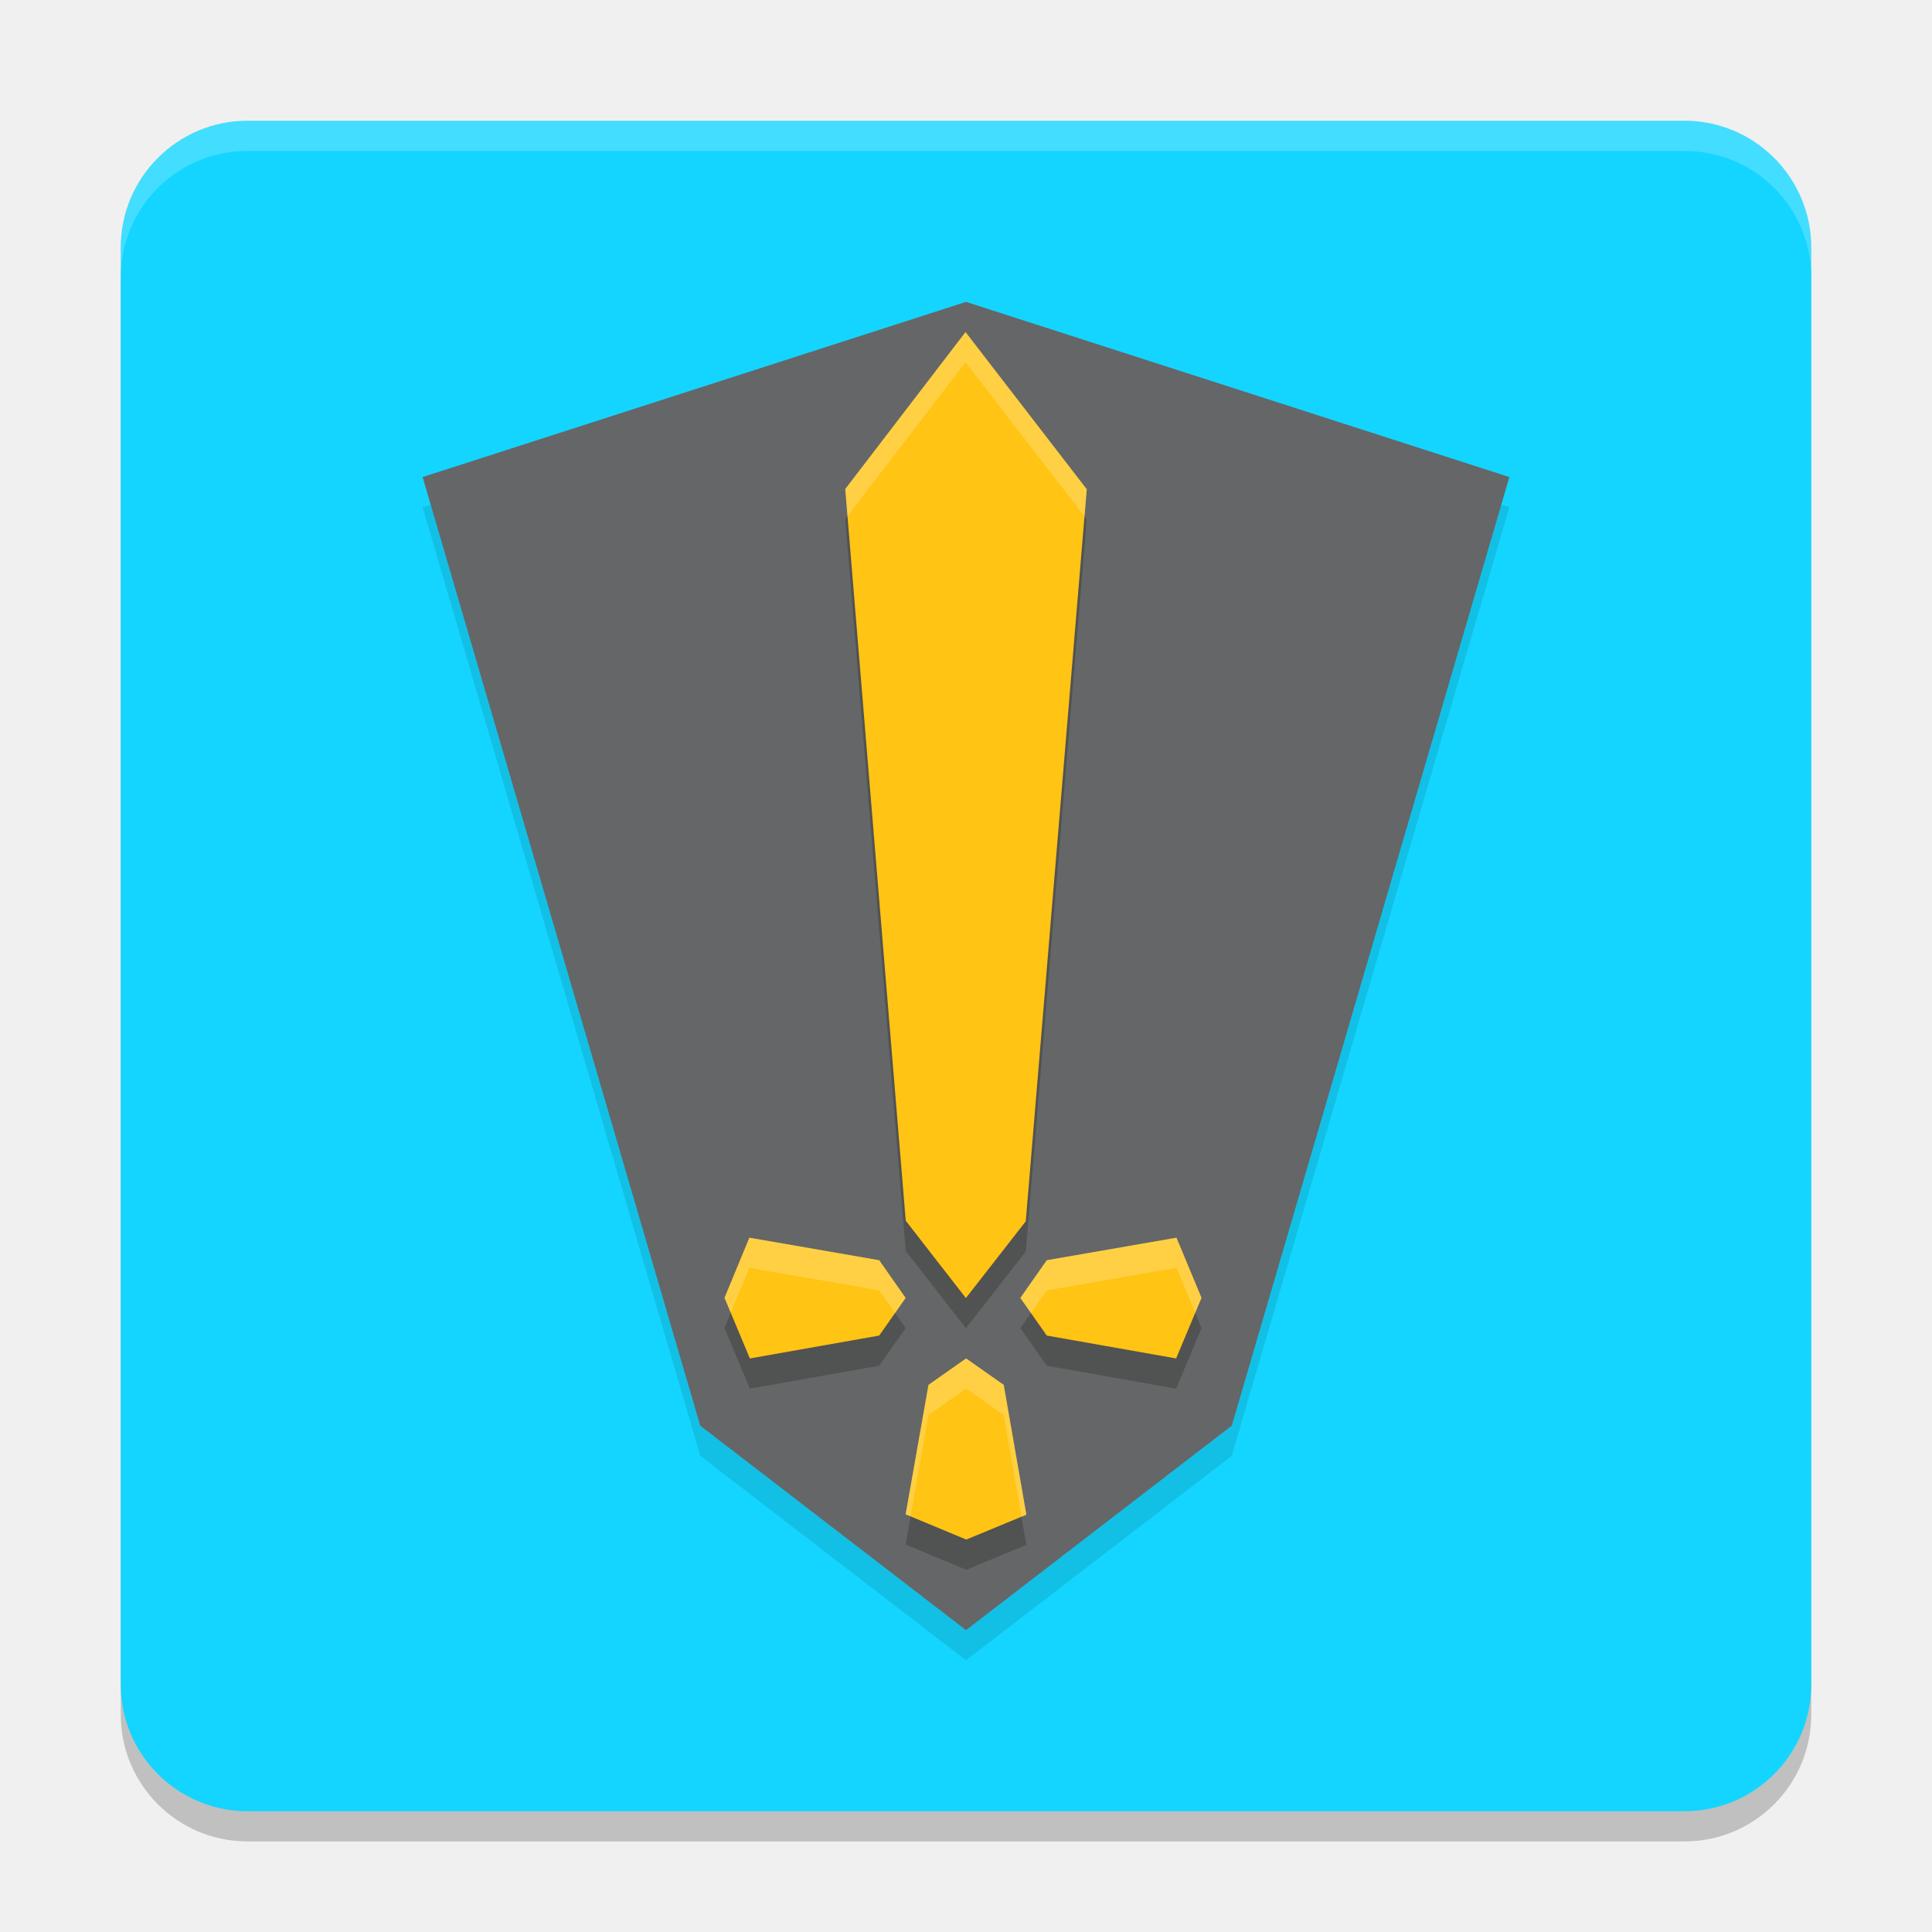
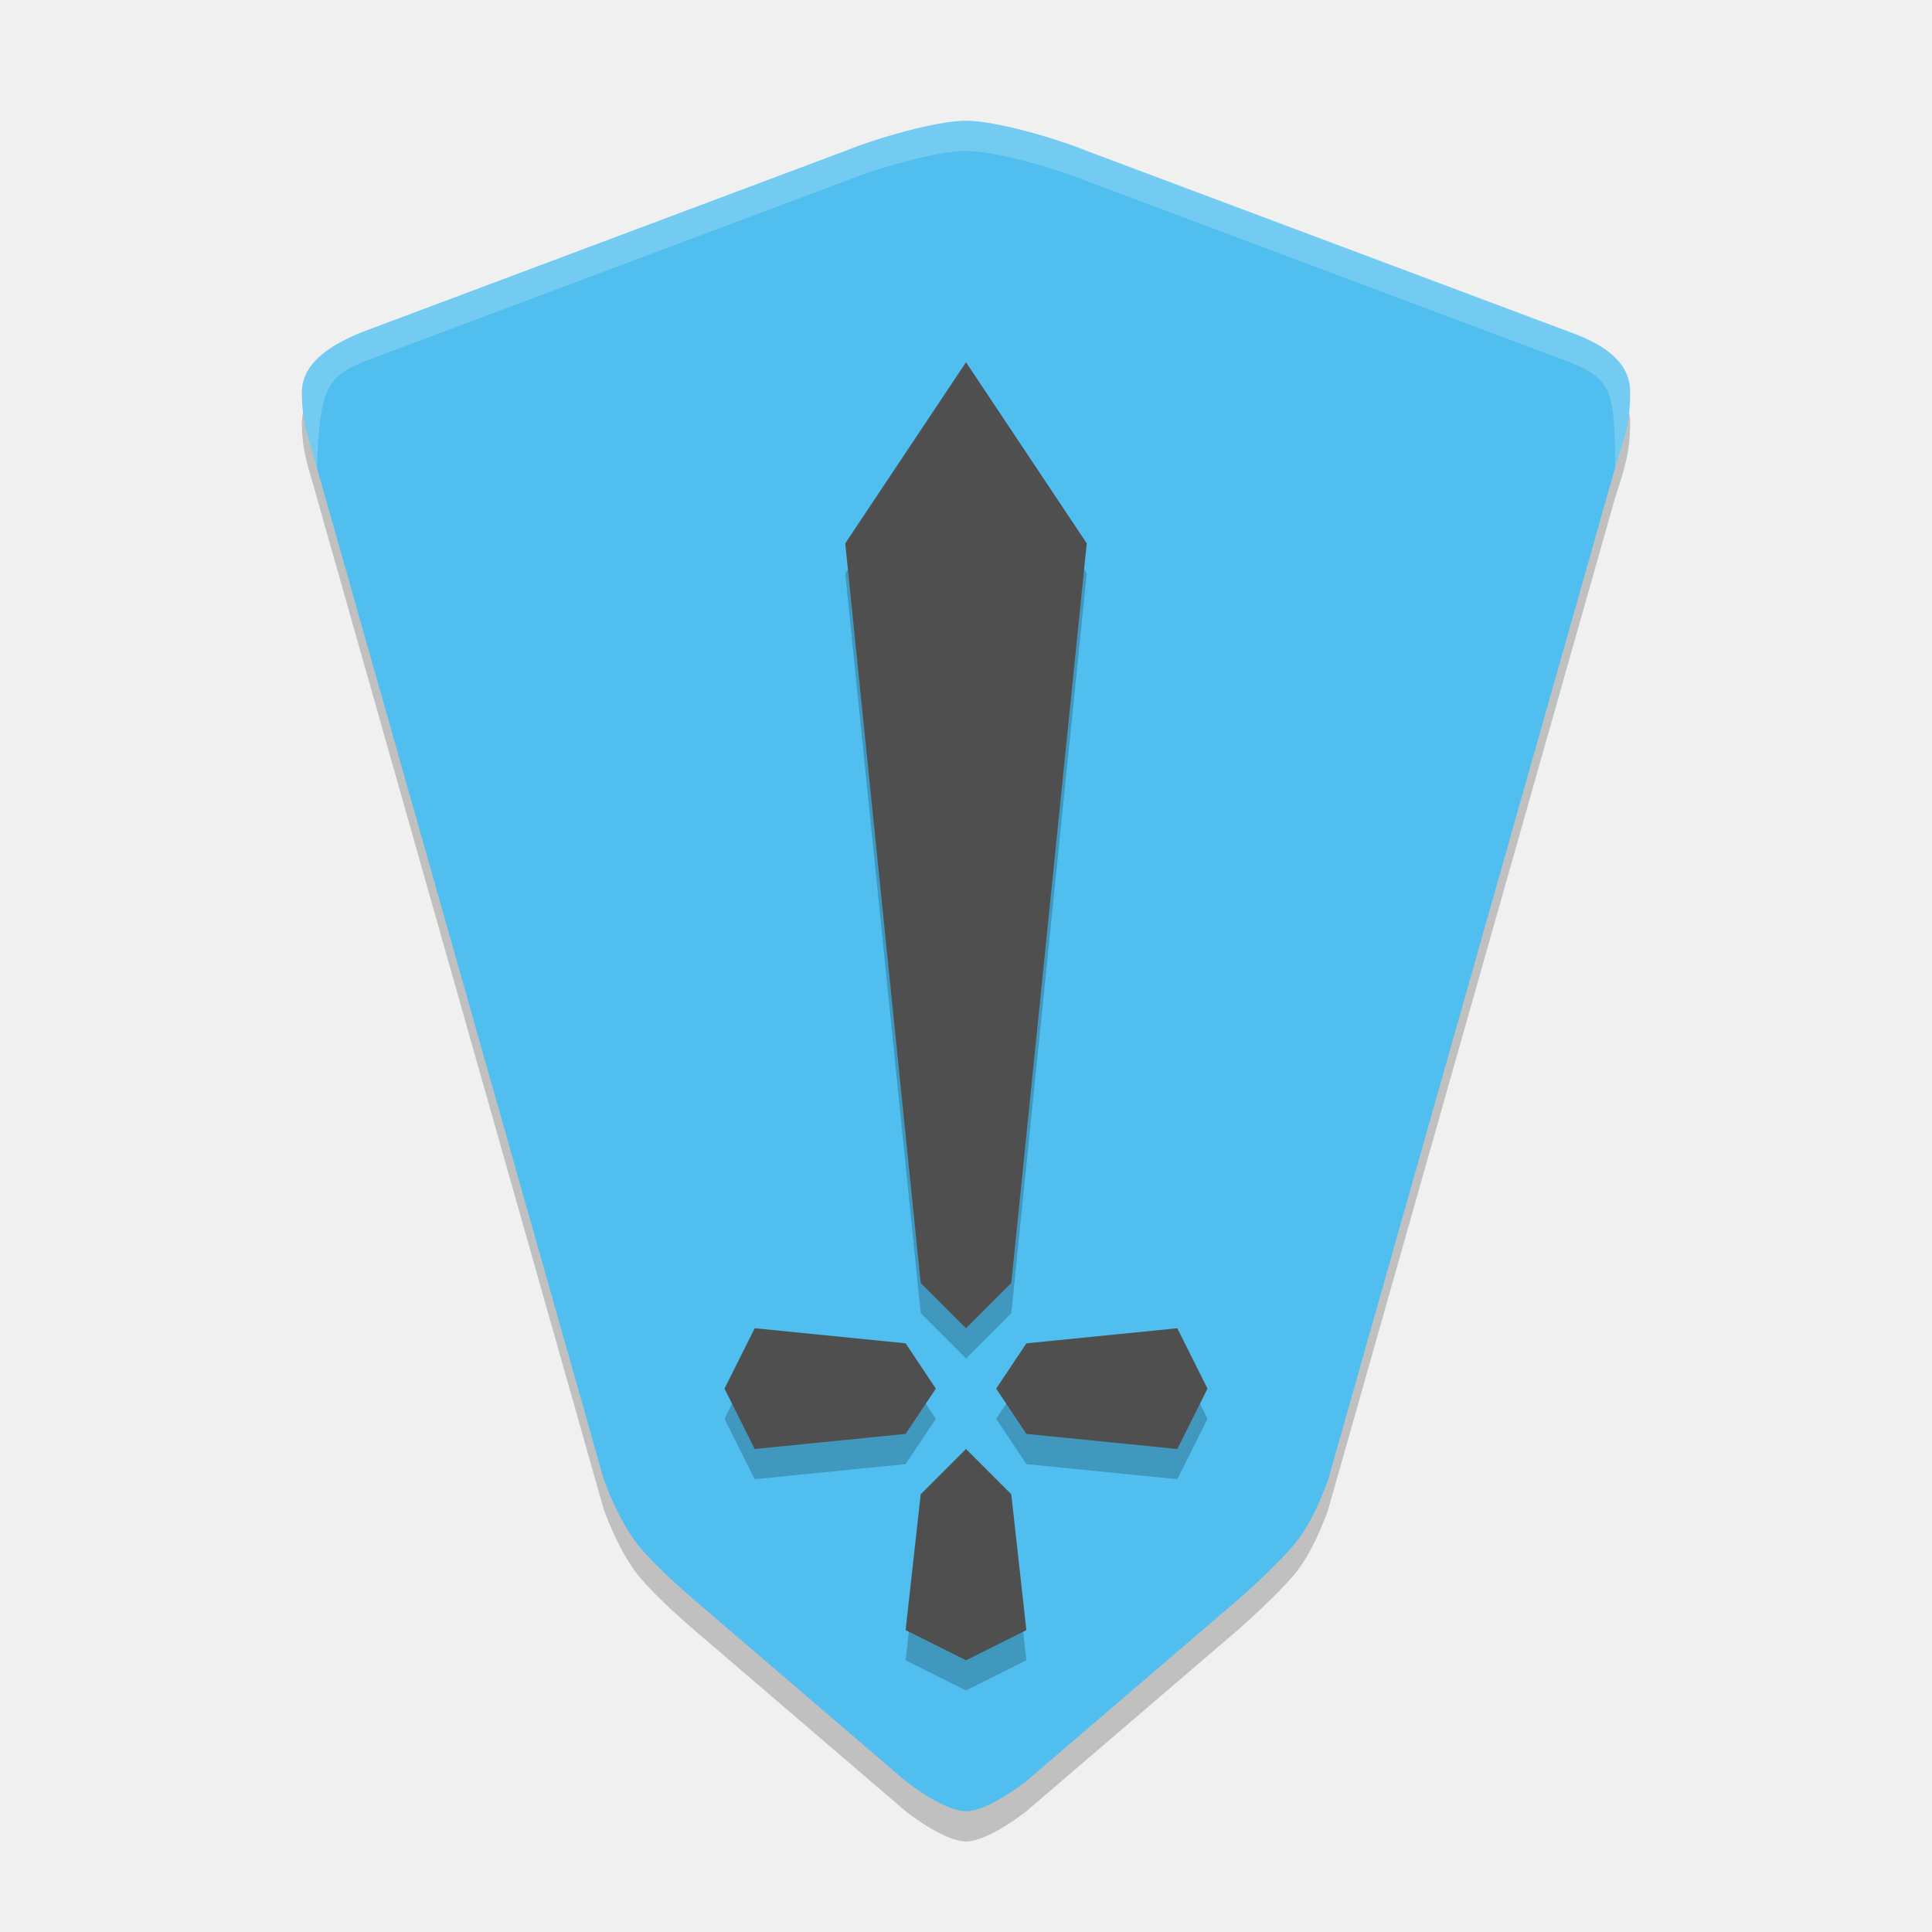
<svg xmlns="http://www.w3.org/2000/svg" width="64" height="64" version="1.1">
-   <rect style="opacity:0.2" width="56" height="56" x="4" y="5" rx="4.2" ry="4.2" />
-   <rect style="fill:#14d5ff" width="56" height="56" x="4" y="4" rx="4.2" ry="4.2" />
-   <path style="opacity:0.1" d="M 32,11 14,16.803 23.196,48.227 32,55 40.804,48.227 50,16.803 Z" />
-   <path style="fill:#656667" d="M 32,10 14,15.803 23.196,47.227 32,54 40.804,47.227 50,15.803 Z" />
-   <path style="opacity:0.2" d="M 31.984,12 28,17.199 30.004,41.438 31.996,44 33.98,41.457 36,17.207 Z M 24.824,42 24,43.992 24.84,46 29.125,45.242 30,43.996 l -0.875,-1.25 z m 14.148,0 -4.297,0.746 -0.875,1.25 0.875,1.246 L 38.961,46 39.801,43.992 Z m -6.969,4 -1.246,0.875 L 30,51.164 32.008,52 34,51.176 33.25,46.875 Z" />
-   <path style="fill:#ffc414" d="M 31.984,11 28,16.199 30.004,40.438 31.996,43 33.98,40.457 36,16.207 Z M 24.824,41 24,42.992 24.84,45 29.125,44.242 30,42.996 l -0.875,-1.25 z m 14.148,0 -4.297,0.746 -0.875,1.25 0.875,1.246 L 38.961,45 39.801,42.992 Z m -6.969,4 -1.246,0.875 L 30,50.164 32.008,51 34,50.176 33.25,45.875 Z" />
-   <path style="opacity:0.2;fill:#ffffff" d="M 31.984,11 28,16.199 28.074,17.102 31.984,12 35.926,17.111 36,16.207 Z M 24.824,41 24,42.992 24.207,43.49 24.824,42 29.125,42.746 l 0.525,0.75 0.35,-0.5 -0.875,-1.25 z m 14.148,0 -4.297,0.746 -0.875,1.25 0.35,0.5 0.525,-0.75 L 38.973,42 l 0.619,1.49 0.209,-0.498 z m -6.969,4 -1.246,0.875 L 30,50.164 30.164,50.232 30.758,46.875 32.004,46 33.25,46.875 33.838,50.242 34,50.176 33.25,45.875 Z" />
-   <path style="opacity:0.2;fill:#ffffff" d="M 8.199 4 C 5.872 4 4 5.872 4 8.199 L 4 9.199 C 4 6.872 5.872 5 8.199 5 L 55.801 5 C 58.128 5 60 6.872 60 9.199 L 60 8.199 C 60 5.872 58.128 4 55.801 4 L 8.199 4 z" />
+   <path d="m36 6c-0.999-0.406-3.001-1-4-1-0.999 0-3.001 0.594-4 1l-16 6c-1.148 0.461-2 1.076-2 2 9e-6 1 0.23 1.493 0.5 2.5l9.5 33.5s0.404 1.161 1 2c0.546 0.769 2 2 2 2l7 6s1.255 1 2 1 2-1 2-1l7-6s1.432-1.248 2-2c0.592-0.784 1-2 1-2l9.5-33.5c0.317-0.99 0.5-1.5 0.5-2.5 0-0.884-0.64-1.513-2-2z" style="opacity:.2" />
+   <path d="m36 5c-0.999-0.406-3.001-1-4-1-0.999 0-3.001 0.594-4 1l-16 6c-1.148 0.461-2 1.076-2 2 9e-6 1 0.23 1.493 0.5 2.5l9.5 33.5s0.404 1.161 1 2c0.546 0.769 2 2 2 2l7 6s1.255 1 2 1 2-1 2-1l7-6s1.432-1.248 2-2c0.592-0.784 1-2 1-2l9.5-33.5c0.317-0.99 0.5-1.5 0.5-2.5 0-0.884-0.64-1.513-2-2z" style="fill:#50beee" />
+   <path d="m32 13-4 6 2.5 24.5 1.5 1.5 1.5-1.5 2.5-24.5zm-7 32-1 2 1 2 5-0.5 1-1.5-1-1.5zm14 0-5 0.5-1 1.5 1 1.5 5 0.5 1-2zm-7 4-1.5 1.5-0.5 4.5 2 1 2-1-0.5-4.5z" style="opacity:.2" />
+   <path d="m32 12-4 6 2.5 24.5 1.5 1.5 1.5-1.5 2.5-24.5zm-7 32-1 2 1 2 5-0.5 1-1.5-1-1.5zm14 0-5 0.5-1 1.5 1 1.5 5 0.5 1-2zm-7 4-1.5 1.5-0.5 4.5 2 1 2-1-0.5-4.5z" style="fill:#4f4f4f" />
+   <path d="m52 12-16-6c-0.999-0.406-3.001-1-4-1-0.999 0-3.001 0.594-4 1l-16 6c-1.209 0.506-1.419 1-1.5 3.5-0.27-1.007-0.5-1.5-0.5-2.5-8e-6 -0.924 0.852-1.539 2-2l16-6c0.999-0.406 3.001-1 4-1 0.999 0 3.001 0.594 4 1l16 6c1.36 0.487 2 1.116 2 2 0 1-0.183 1.51-0.5 2.5 0-2.5-0.102-2.939-1.5-3.5z" style="fill:#ffffff;opacity:.2" />
</svg>
